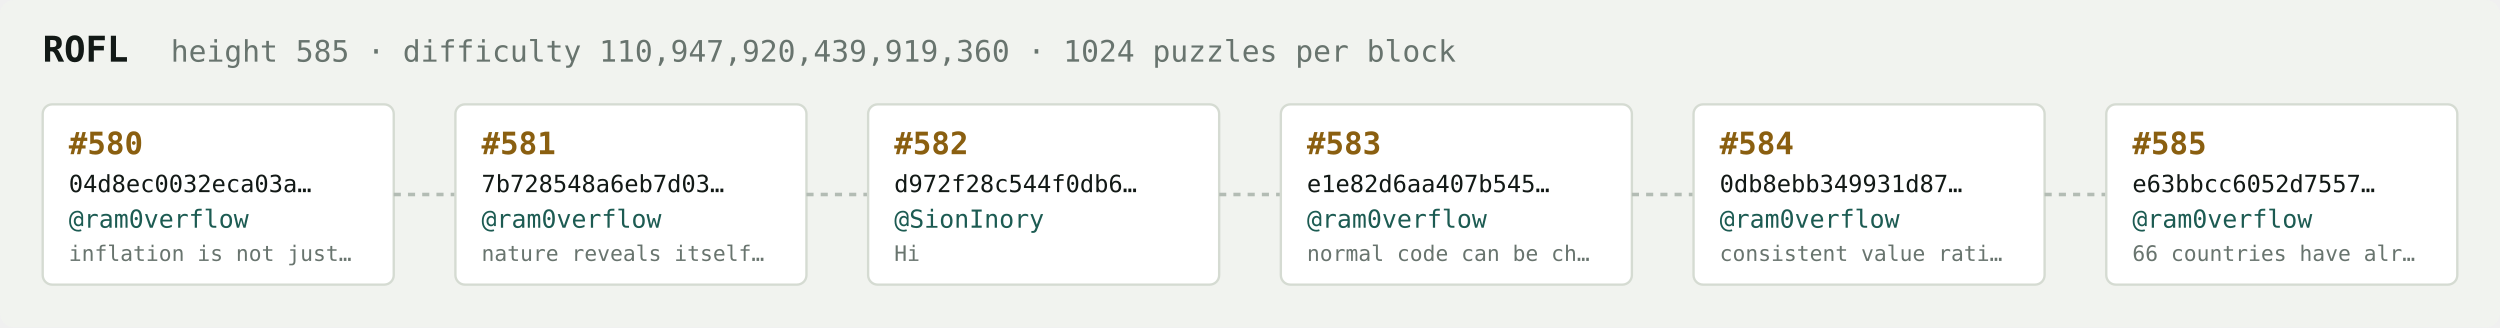
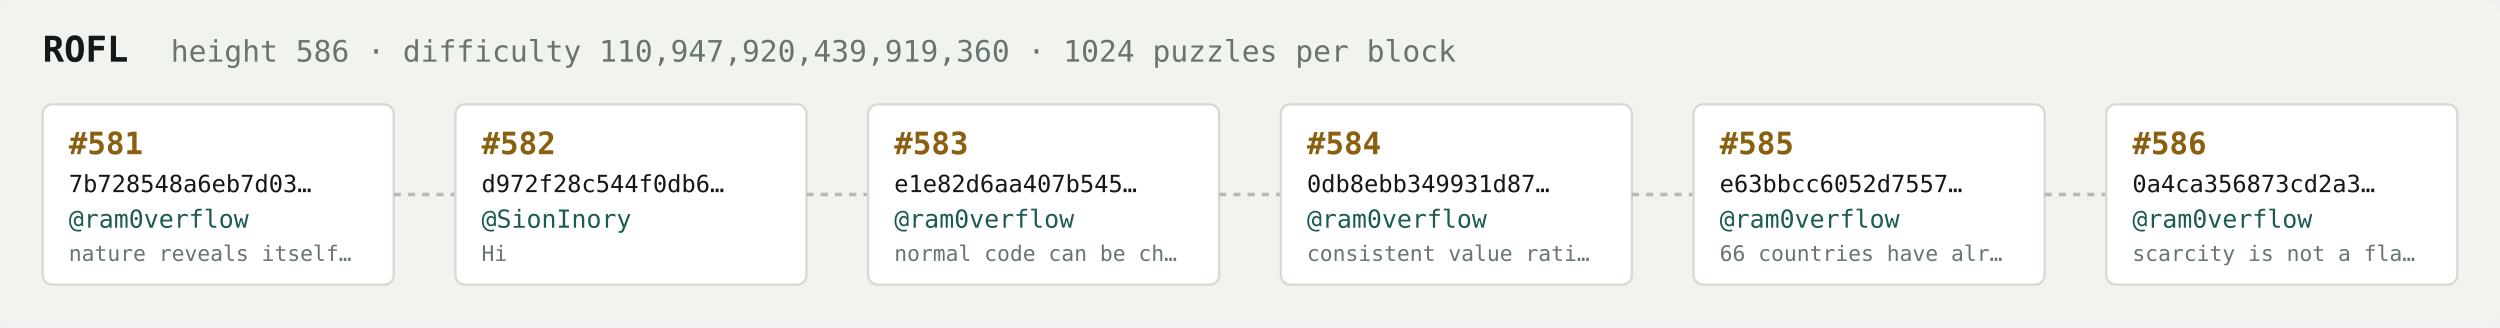
<svg xmlns="http://www.w3.org/2000/svg" width="1054" height="138" viewBox="0 0 1054 138" font-family="ui-monospace,SFMono-Regular,Menlo,monospace">
  <rect fill="#f1f3ef" width="1054" height="138" rx="6" />
  <text x="18" y="26" fill="#121916" font-size="15" font-weight="700">ROFL</text>
-   <text x="72" y="26" fill="#68746e" font-size="12.5">height 585 · difficulty 110,947,920,439,919,360 · 1024 puzzles per block</text>
+   <text x="72" y="26" fill="#68746e" font-size="12.5">height 586 · difficulty 110,947,920,439,919,360 · 1024 puzzles per block</text>
  <rect x="18" y="44" width="148" height="76" rx="4" fill="#ffffff" stroke="#d5dbd2" stroke-width="1" />
-   <text x="29" y="65" fill="#8a5f10" font-size="13" font-weight="700">#580</text>
-   <text x="29" y="81" fill="#121916" font-size="10">04d8ec0032eca03a…</text>
+   <text x="29" y="65" fill="#8a5f10" font-size="13" font-weight="700">#581</text>
+   <text x="29" y="81" fill="#121916" font-size="10">7b728548a6eb7d03…</text>
  <text x="29" y="96" fill="#1c5b52" font-size="10.5">@ram0verflow</text>
-   <text x="29" y="110" fill="#68746e" font-size="9">inflation is not just…</text>
+   <text x="29" y="110" fill="#68746e" font-size="9">nature reveals itself…</text>
  <line x1="166" y1="82.0" x2="192" y2="82.0" stroke="#b3bcb4" stroke-width="1.5" stroke-dasharray="3 3" />
  <rect x="192" y="44" width="148" height="76" rx="4" fill="#ffffff" stroke="#d5dbd2" stroke-width="1" />
-   <text x="203" y="65" fill="#8a5f10" font-size="13" font-weight="700">#581</text>
-   <text x="203" y="81" fill="#121916" font-size="10">7b728548a6eb7d03…</text>
-   <text x="203" y="96" fill="#1c5b52" font-size="10.5">@ram0verflow</text>
-   <text x="203" y="110" fill="#68746e" font-size="9">nature reveals itself…</text>
+   <text x="203" y="65" fill="#8a5f10" font-size="13" font-weight="700">#582</text>
+   <text x="203" y="81" fill="#121916" font-size="10">d972f28c544f0db6…</text>
+   <text x="203" y="96" fill="#1c5b52" font-size="10.5">@SionInory</text>
+   <text x="203" y="110" fill="#68746e" font-size="9">Hi</text>
  <line x1="340" y1="82.0" x2="366" y2="82.0" stroke="#b3bcb4" stroke-width="1.5" stroke-dasharray="3 3" />
  <rect x="366" y="44" width="148" height="76" rx="4" fill="#ffffff" stroke="#d5dbd2" stroke-width="1" />
-   <text x="377" y="65" fill="#8a5f10" font-size="13" font-weight="700">#582</text>
-   <text x="377" y="81" fill="#121916" font-size="10">d972f28c544f0db6…</text>
-   <text x="377" y="96" fill="#1c5b52" font-size="10.5">@SionInory</text>
-   <text x="377" y="110" fill="#68746e" font-size="9">Hi</text>
+   <text x="377" y="65" fill="#8a5f10" font-size="13" font-weight="700">#583</text>
+   <text x="377" y="81" fill="#121916" font-size="10">e1e82d6aa407b545…</text>
+   <text x="377" y="96" fill="#1c5b52" font-size="10.5">@ram0verflow</text>
+   <text x="377" y="110" fill="#68746e" font-size="9">normal code can be ch…</text>
  <line x1="514" y1="82.0" x2="540" y2="82.0" stroke="#b3bcb4" stroke-width="1.5" stroke-dasharray="3 3" />
  <rect x="540" y="44" width="148" height="76" rx="4" fill="#ffffff" stroke="#d5dbd2" stroke-width="1" />
-   <text x="551" y="65" fill="#8a5f10" font-size="13" font-weight="700">#583</text>
-   <text x="551" y="81" fill="#121916" font-size="10">e1e82d6aa407b545…</text>
+   <text x="551" y="65" fill="#8a5f10" font-size="13" font-weight="700">#584</text>
+   <text x="551" y="81" fill="#121916" font-size="10">0db8ebb349931d87…</text>
  <text x="551" y="96" fill="#1c5b52" font-size="10.5">@ram0verflow</text>
-   <text x="551" y="110" fill="#68746e" font-size="9">normal code can be ch…</text>
+   <text x="551" y="110" fill="#68746e" font-size="9">consistent value rati…</text>
  <line x1="688" y1="82.0" x2="714" y2="82.0" stroke="#b3bcb4" stroke-width="1.5" stroke-dasharray="3 3" />
  <rect x="714" y="44" width="148" height="76" rx="4" fill="#ffffff" stroke="#d5dbd2" stroke-width="1" />
-   <text x="725" y="65" fill="#8a5f10" font-size="13" font-weight="700">#584</text>
-   <text x="725" y="81" fill="#121916" font-size="10">0db8ebb349931d87…</text>
+   <text x="725" y="65" fill="#8a5f10" font-size="13" font-weight="700">#585</text>
+   <text x="725" y="81" fill="#121916" font-size="10">e63bbcc6052d7557…</text>
  <text x="725" y="96" fill="#1c5b52" font-size="10.5">@ram0verflow</text>
-   <text x="725" y="110" fill="#68746e" font-size="9">consistent value rati…</text>
+   <text x="725" y="110" fill="#68746e" font-size="9">66 countries have alr…</text>
  <line x1="862" y1="82.0" x2="888" y2="82.0" stroke="#b3bcb4" stroke-width="1.5" stroke-dasharray="3 3" />
  <rect x="888" y="44" width="148" height="76" rx="4" fill="#ffffff" stroke="#d5dbd2" stroke-width="1" />
-   <text x="899" y="65" fill="#8a5f10" font-size="13" font-weight="700">#585</text>
-   <text x="899" y="81" fill="#121916" font-size="10">e63bbcc6052d7557…</text>
+   <text x="899" y="65" fill="#8a5f10" font-size="13" font-weight="700">#586</text>
+   <text x="899" y="81" fill="#121916" font-size="10">0a4ca356873cd2a3…</text>
  <text x="899" y="96" fill="#1c5b52" font-size="10.5">@ram0verflow</text>
-   <text x="899" y="110" fill="#68746e" font-size="9">66 countries have alr…</text>
+   <text x="899" y="110" fill="#68746e" font-size="9">scarcity is not a fla…</text>
</svg>
